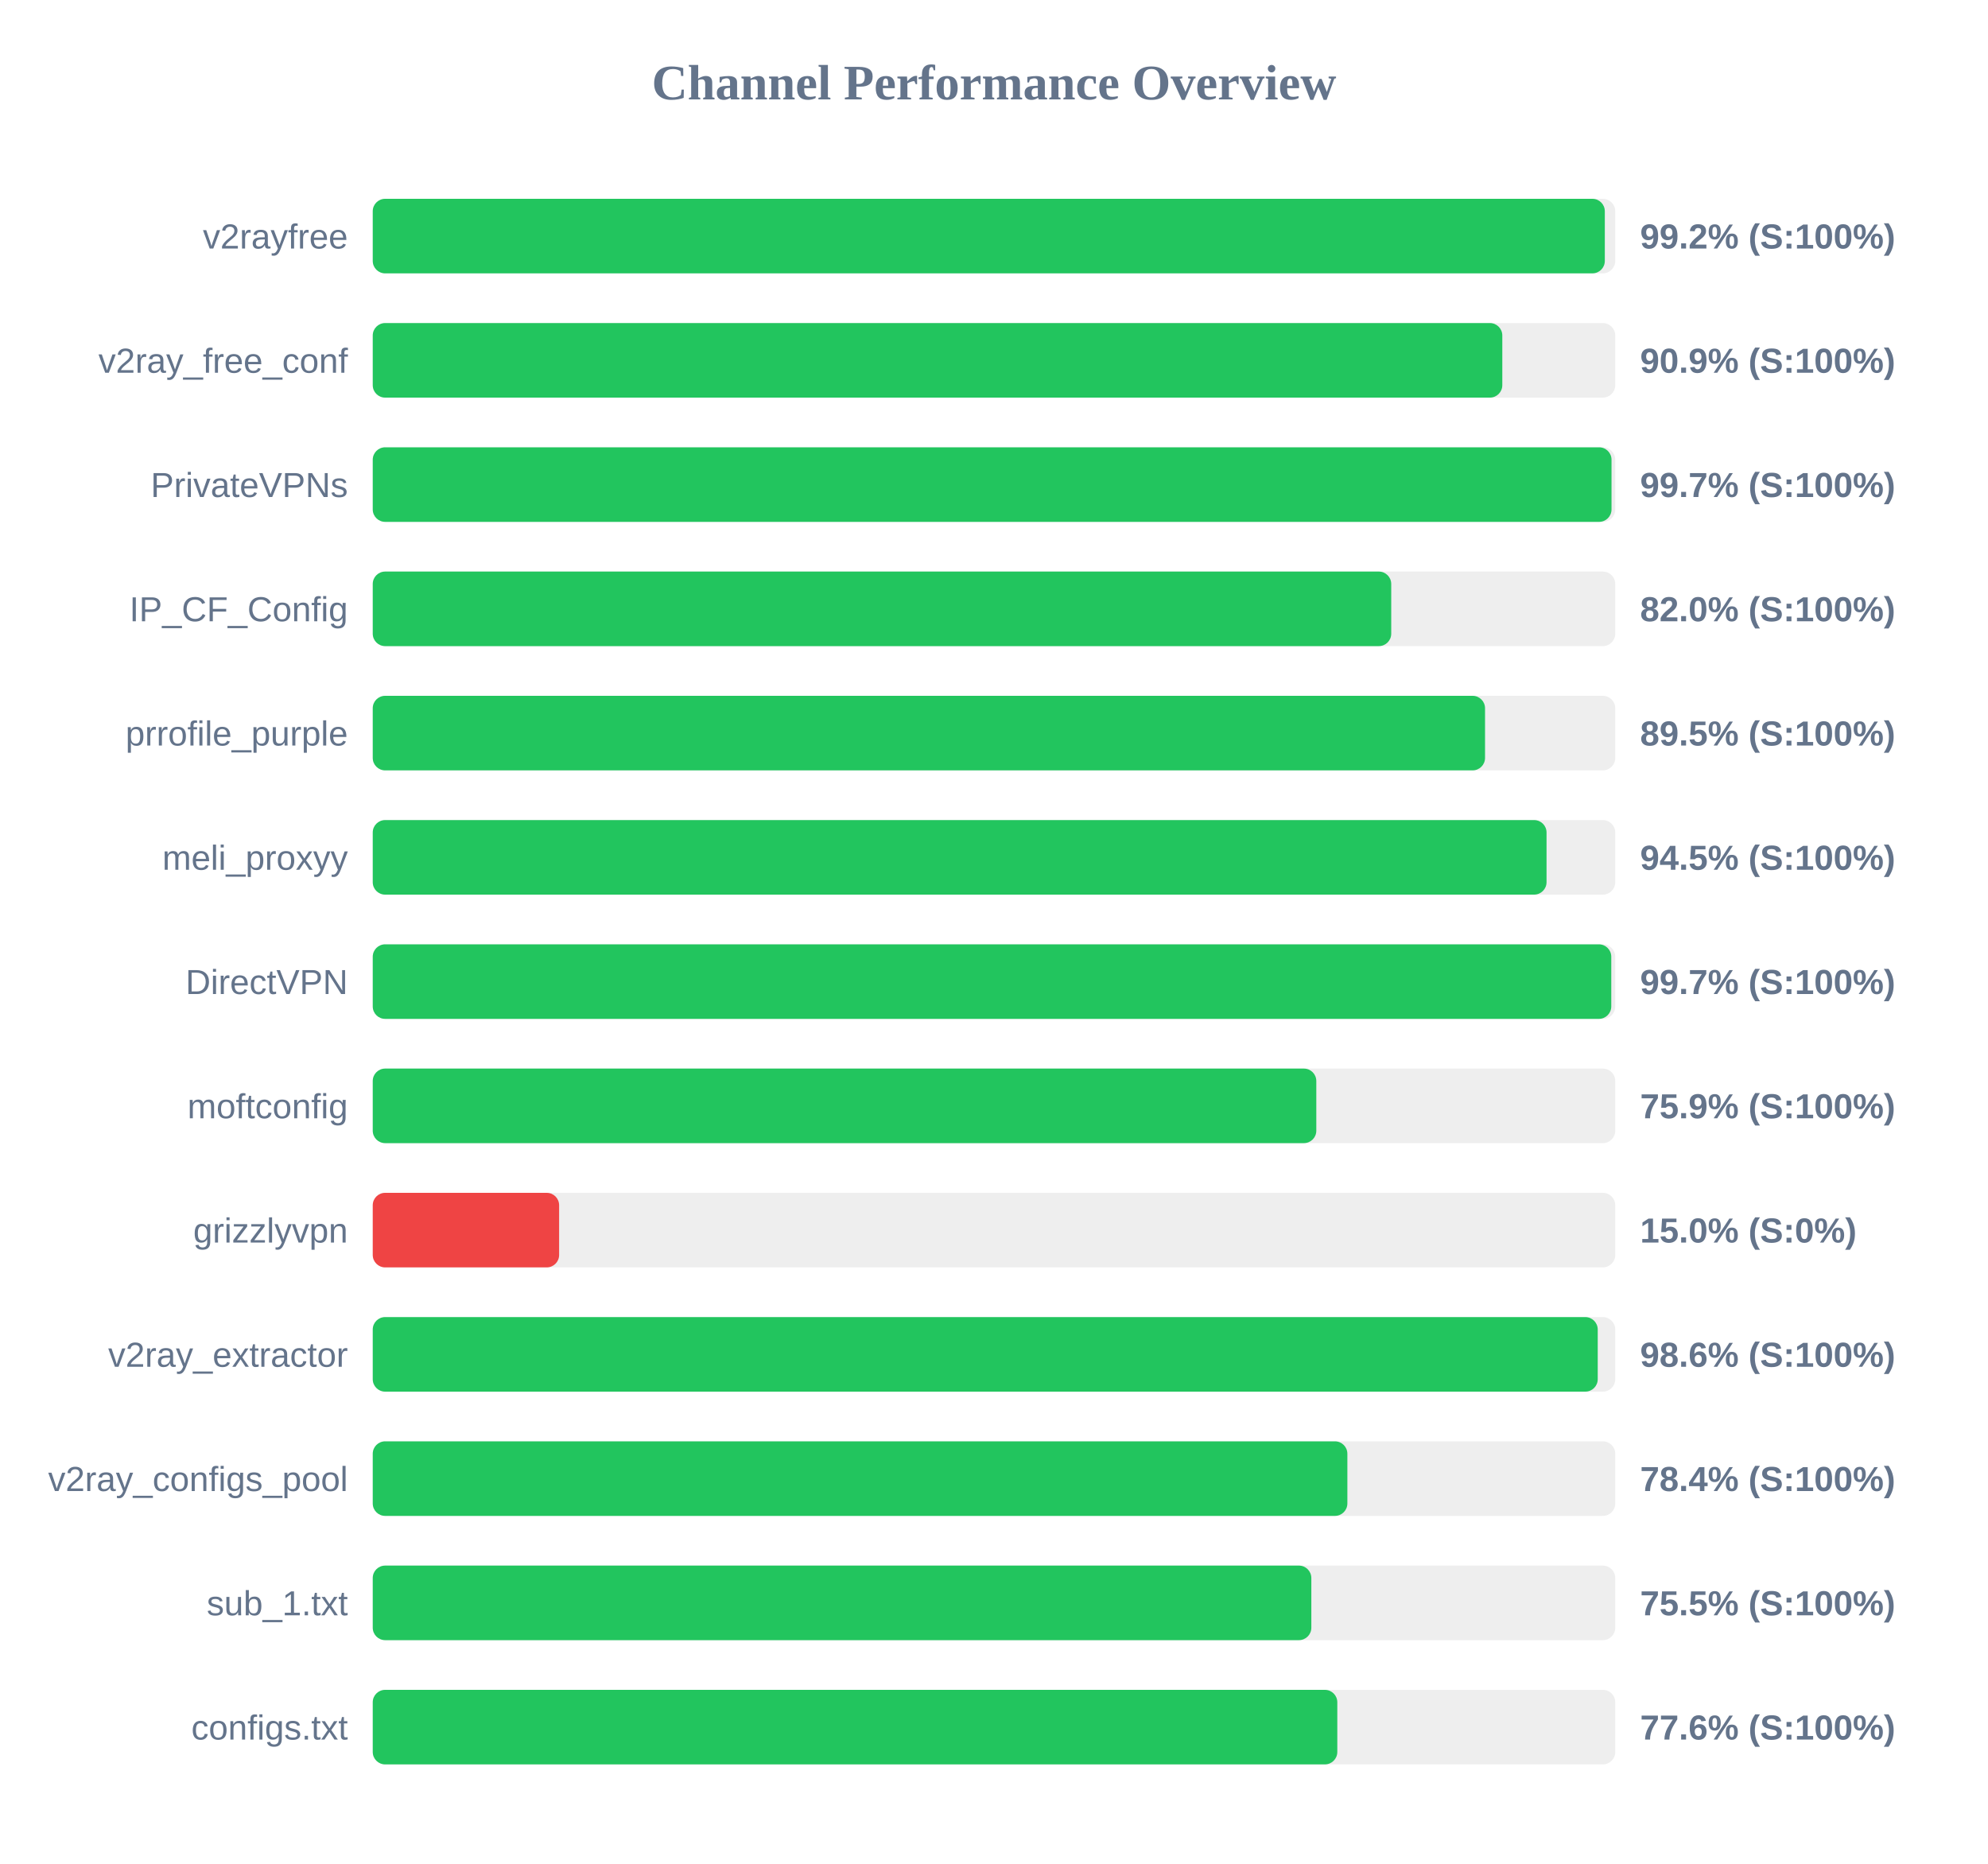
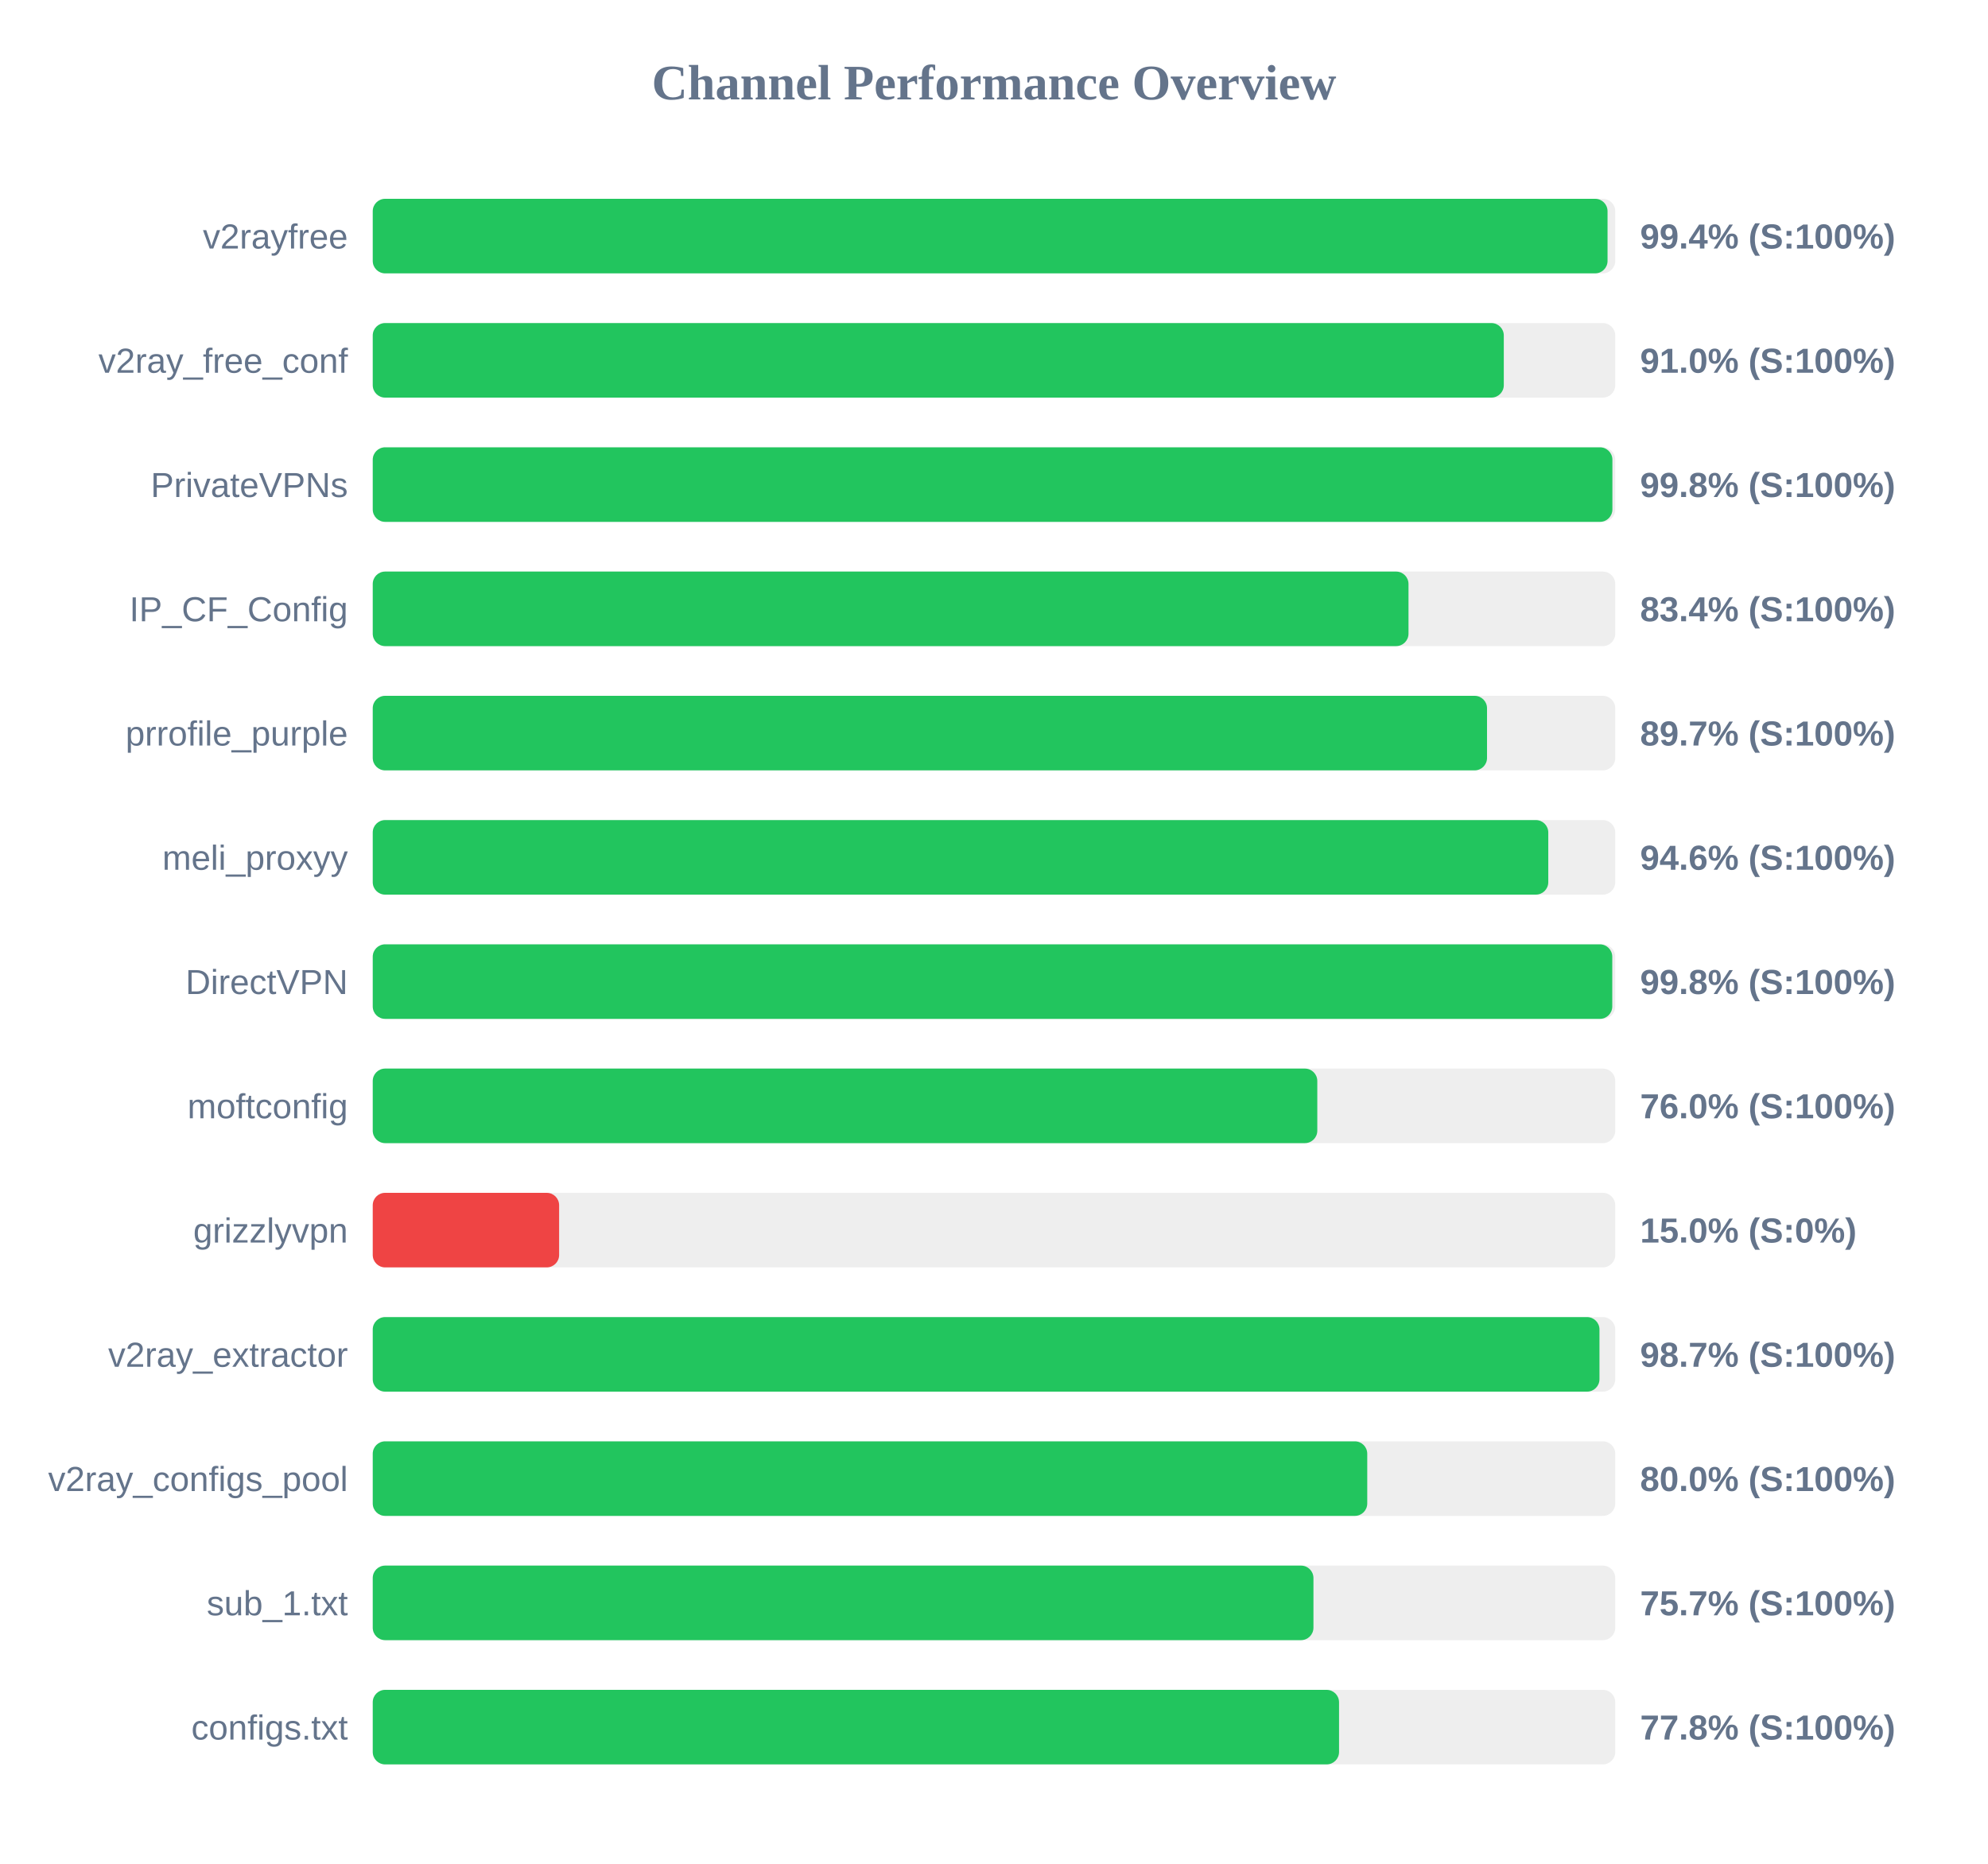
<svg xmlns="http://www.w3.org/2000/svg" width="800" height="750" version="1.1">
  <style>
        .row { font: 14px Arial; fill: #64748b; }
        .score { font: bold 14px Arial; fill: #64748b; }
    </style>
  <text x="400" y="40" text-anchor="middle" font-size="20px" font-weight="bold" fill="#64748b">Channel Performance Overview</text>
  <rect x="150" y="80" width="500" height="30" fill="#eee" rx="5" />
-   <rect x="150" y="80" width="495.8" height="30" fill="#22c55e" rx="5" />
+   <rect x="150" y="80" width="496.9" height="30" fill="#22c55e" rx="5" />
  <text x="140" y="100" text-anchor="end" class="row">v2rayfree</text>
-   <text x="660" y="100" text-anchor="start" class="score">99.2% (S:100%)</text>
+   <text x="660" y="100" text-anchor="start" class="score">99.4% (S:100%)</text>
  <rect x="150" y="130" width="500" height="30" fill="#eee" rx="5" />
-   <rect x="150" y="130" width="454.55" height="30" fill="#22c55e" rx="5" />
+   <rect x="150" y="130" width="455.15" height="30" fill="#22c55e" rx="5" />
  <text x="140" y="150" text-anchor="end" class="row">v2ray_free_conf</text>
-   <text x="660" y="150" text-anchor="start" class="score">90.9% (S:100%)</text>
+   <text x="660" y="150" text-anchor="start" class="score">91.0% (S:100%)</text>
  <rect x="150" y="180" width="500" height="30" fill="#eee" rx="5" />
-   <rect x="150" y="180" width="498.5" height="30" fill="#22c55e" rx="5" />
+   <rect x="150" y="180" width="498.85" height="30" fill="#22c55e" rx="5" />
  <text x="140" y="200" text-anchor="end" class="row">PrivateVPNs</text>
-   <text x="660" y="200" text-anchor="start" class="score">99.7% (S:100%)</text>
+   <text x="660" y="200" text-anchor="start" class="score">99.8% (S:100%)</text>
  <rect x="150" y="230" width="500" height="30" fill="#eee" rx="5" />
-   <rect x="150" y="230" width="409.85" height="30" fill="#22c55e" rx="5" />
+   <rect x="150" y="230" width="416.8" height="30" fill="#22c55e" rx="5" />
  <text x="140" y="250" text-anchor="end" class="row">IP_CF_Config</text>
-   <text x="660" y="250" text-anchor="start" class="score">82.0% (S:100%)</text>
+   <text x="660" y="250" text-anchor="start" class="score">83.4% (S:100%)</text>
  <rect x="150" y="280" width="500" height="30" fill="#eee" rx="5" />
-   <rect x="150" y="280" width="447.6" height="30" fill="#22c55e" rx="5" />
+   <rect x="150" y="280" width="448.4" height="30" fill="#22c55e" rx="5" />
  <text x="140" y="300" text-anchor="end" class="row">prrofile_purple</text>
-   <text x="660" y="300" text-anchor="start" class="score">89.5% (S:100%)</text>
+   <text x="660" y="300" text-anchor="start" class="score">89.7% (S:100%)</text>
  <rect x="150" y="330" width="500" height="30" fill="#eee" rx="5" />
-   <rect x="150" y="330" width="472.35" height="30" fill="#22c55e" rx="5" />
+   <rect x="150" y="330" width="473.05" height="30" fill="#22c55e" rx="5" />
  <text x="140" y="350" text-anchor="end" class="row">meli_proxyy</text>
-   <text x="660" y="350" text-anchor="start" class="score">94.5% (S:100%)</text>
+   <text x="660" y="350" text-anchor="start" class="score">94.6% (S:100%)</text>
  <rect x="150" y="380" width="500" height="30" fill="#eee" rx="5" />
-   <rect x="150" y="380" width="498.4" height="30" fill="#22c55e" rx="5" />
+   <rect x="150" y="380" width="498.8" height="30" fill="#22c55e" rx="5" />
  <text x="140" y="400" text-anchor="end" class="row">DirectVPN</text>
-   <text x="660" y="400" text-anchor="start" class="score">99.7% (S:100%)</text>
+   <text x="660" y="400" text-anchor="start" class="score">99.8% (S:100%)</text>
  <rect x="150" y="430" width="500" height="30" fill="#eee" rx="5" />
-   <rect x="150" y="430" width="379.7" height="30" fill="#22c55e" rx="5" />
+   <rect x="150" y="430" width="380.1" height="30" fill="#22c55e" rx="5" />
  <text x="140" y="450" text-anchor="end" class="row">moftconfig</text>
-   <text x="660" y="450" text-anchor="start" class="score">75.9% (S:100%)</text>
+   <text x="660" y="450" text-anchor="start" class="score">76.0% (S:100%)</text>
  <rect x="150" y="480" width="500" height="30" fill="#eee" rx="5" />
  <rect x="150" y="480" width="75.0" height="30" fill="#ef4444" rx="5" />
  <text x="140" y="500" text-anchor="end" class="row">grizzlyvpn</text>
  <text x="660" y="500" text-anchor="start" class="score">15.0% (S:0%)</text>
  <rect x="150" y="530" width="500" height="30" fill="#eee" rx="5" />
-   <rect x="150" y="530" width="492.95" height="30" fill="#22c55e" rx="5" />
+   <rect x="150" y="530" width="493.65" height="30" fill="#22c55e" rx="5" />
  <text x="140" y="550" text-anchor="end" class="row">v2ray_extractor</text>
-   <text x="660" y="550" text-anchor="start" class="score">98.6% (S:100%)</text>
+   <text x="660" y="550" text-anchor="start" class="score">98.7% (S:100%)</text>
  <rect x="150" y="580" width="500" height="30" fill="#eee" rx="5" />
-   <rect x="150" y="580" width="392.2" height="30" fill="#22c55e" rx="5" />
+   <rect x="150" y="580" width="400.2" height="30" fill="#22c55e" rx="5" />
  <text x="140" y="600" text-anchor="end" class="row">v2ray_configs_pool</text>
-   <text x="660" y="600" text-anchor="start" class="score">78.4% (S:100%)</text>
+   <text x="660" y="600" text-anchor="start" class="score">80.0% (S:100%)</text>
  <rect x="150" y="630" width="500" height="30" fill="#eee" rx="5" />
-   <rect x="150" y="630" width="377.7" height="30" fill="#22c55e" rx="5" />
+   <rect x="150" y="630" width="378.55" height="30" fill="#22c55e" rx="5" />
  <text x="140" y="650" text-anchor="end" class="row">sub_1.txt</text>
-   <text x="660" y="650" text-anchor="start" class="score">75.5% (S:100%)</text>
+   <text x="660" y="650" text-anchor="start" class="score">75.7% (S:100%)</text>
  <rect x="150" y="680" width="500" height="30" fill="#eee" rx="5" />
-   <rect x="150" y="680" width="388.15" height="30" fill="#22c55e" rx="5" />
+   <rect x="150" y="680" width="388.85" height="30" fill="#22c55e" rx="5" />
  <text x="140" y="700" text-anchor="end" class="row">configs.txt</text>
-   <text x="660" y="700" text-anchor="start" class="score">77.6% (S:100%)</text>
+   <text x="660" y="700" text-anchor="start" class="score">77.8% (S:100%)</text>
</svg>
